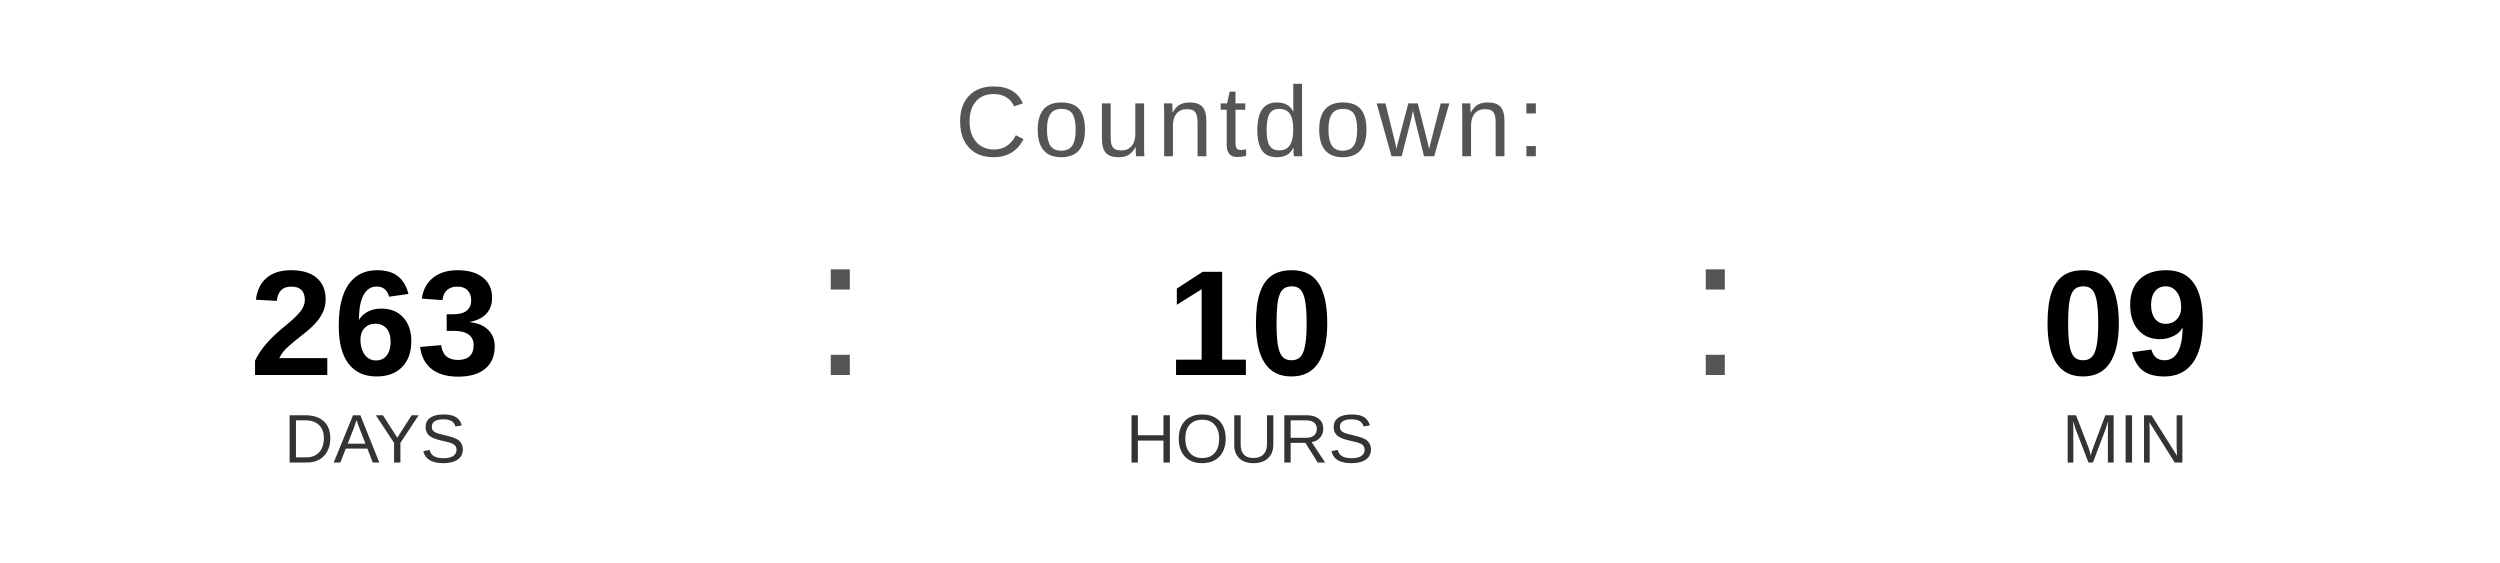
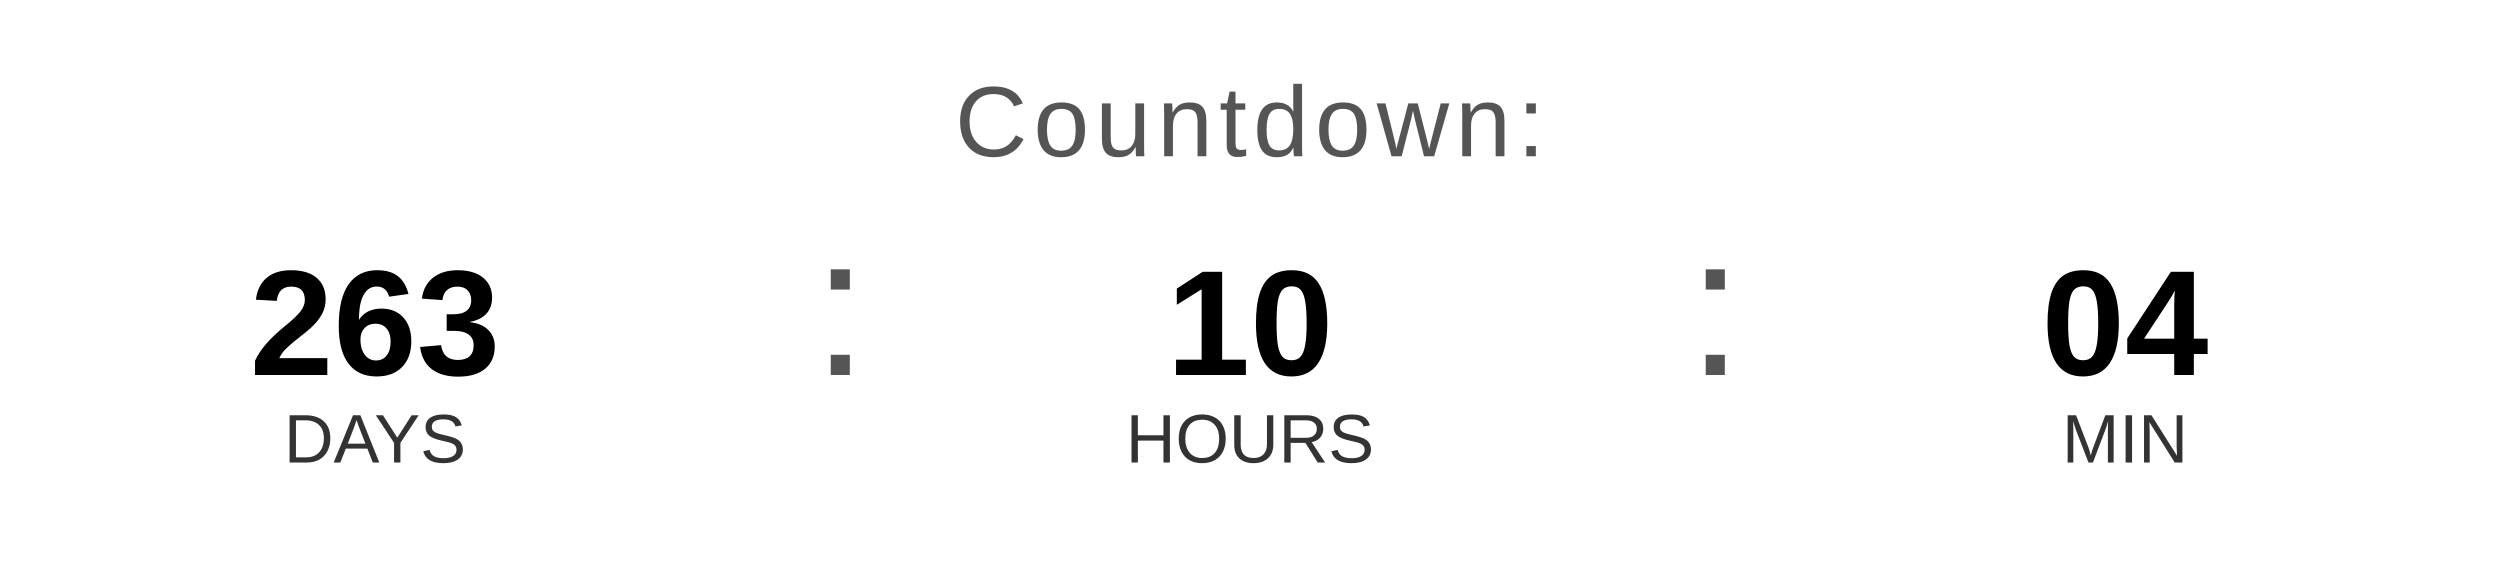
<svg xmlns="http://www.w3.org/2000/svg" width="400" height="90" viewBox="0 0 400 90">
  <text x="200" y="25" font-family="Arial, Helvetica, sans-serif" font-size="16" fill="#555555" text-anchor="middle" letter-spacing="1">
    Countdown:
  </text>
  <text x="60" y="60" font-family="Arial, Helvetica, sans-serif" font-size="24" font-weight="bold" fill="#000000" text-anchor="middle">263</text>
  <text x="60" y="74" font-family="Arial, Helvetica, sans-serif" font-size="11" fill="#333333" text-anchor="middle">DAYS</text>
  <text x="130" y="60" font-family="Arial, sans-serif" font-size="32" fill="#555555">:</text>
  <text x="200" y="60" font-family="Arial, Helvetica, sans-serif" font-size="24" font-weight="bold" fill="#000000" text-anchor="middle">10</text>
  <text x="200" y="74" font-family="Arial, Helvetica, sans-serif" font-size="11" fill="#333333" text-anchor="middle">HOURS</text>
  <text x="270" y="60" font-family="Arial, sans-serif" font-size="32" fill="#555555">:</text>
-   <text x="340" y="60" font-family="Arial, Helvetica, sans-serif" font-size="24" font-weight="bold" fill="#000000" text-anchor="middle">09</text>
+   <text x="340" y="60" font-family="Arial, Helvetica, sans-serif" font-size="24" font-weight="bold" fill="#000000" text-anchor="middle">04</text>
  <text x="340" y="74" font-family="Arial, Helvetica, sans-serif" font-size="11" fill="#333333" text-anchor="middle">MIN</text>
</svg>
